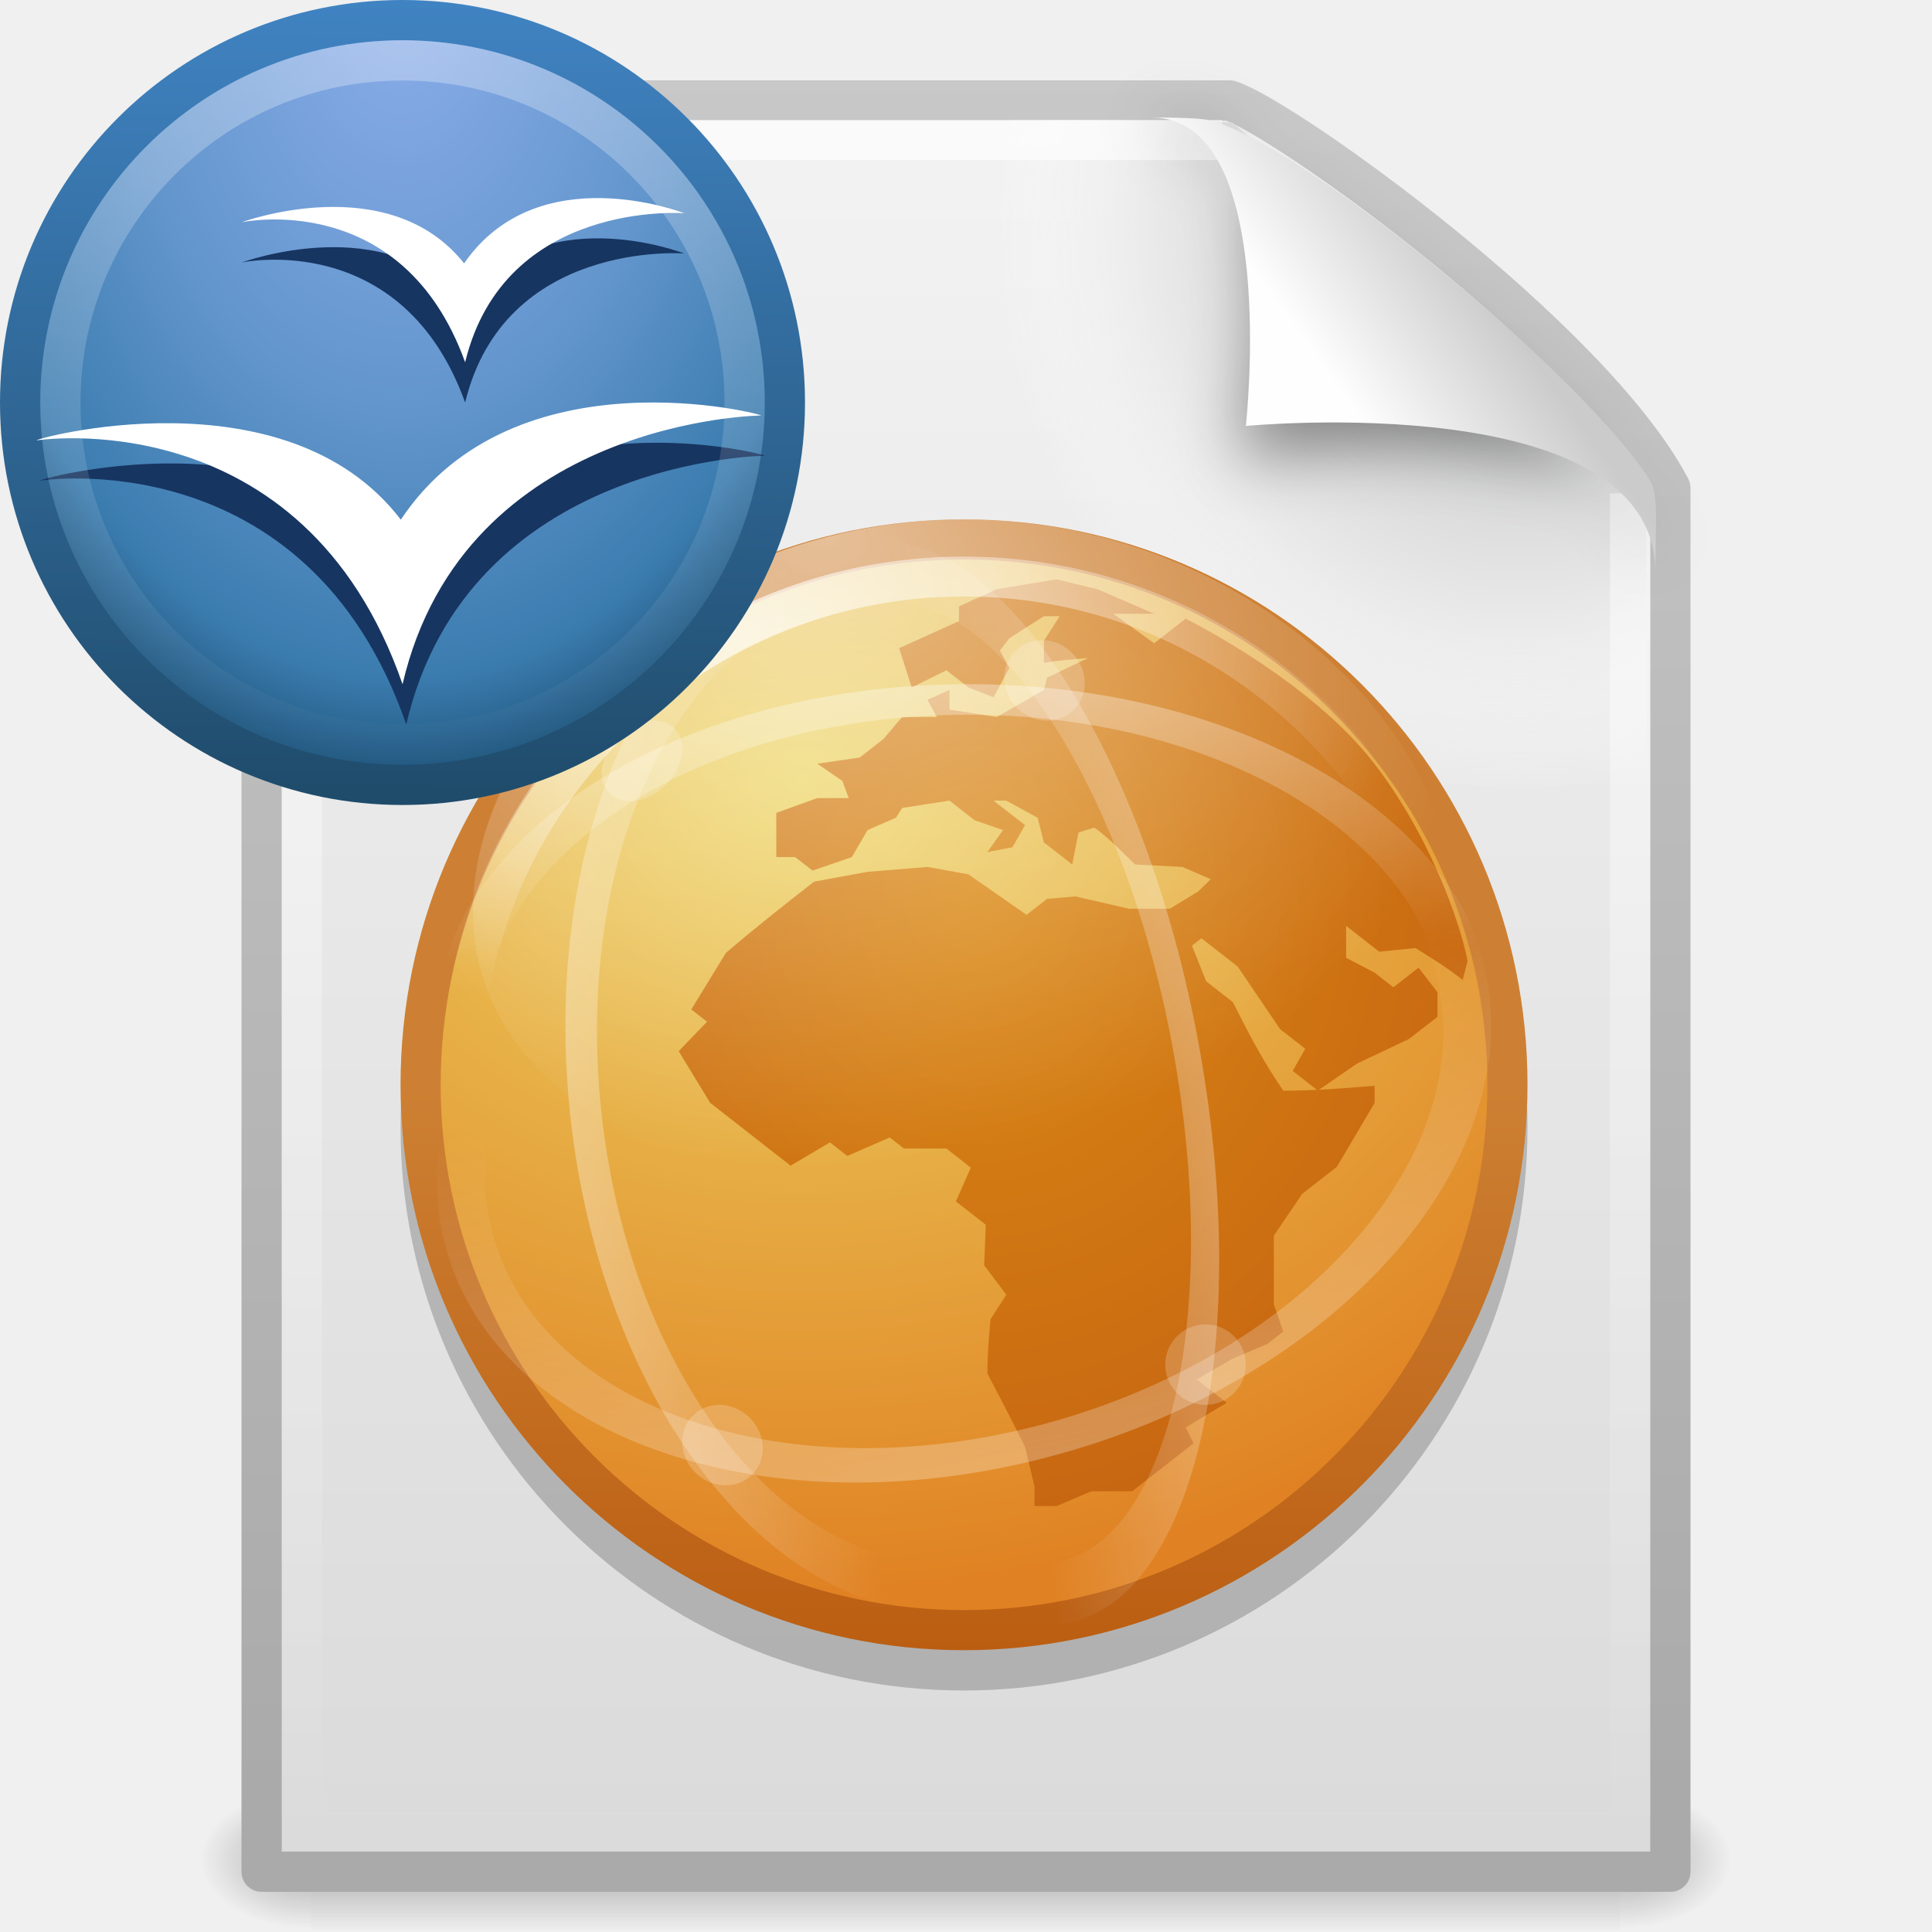
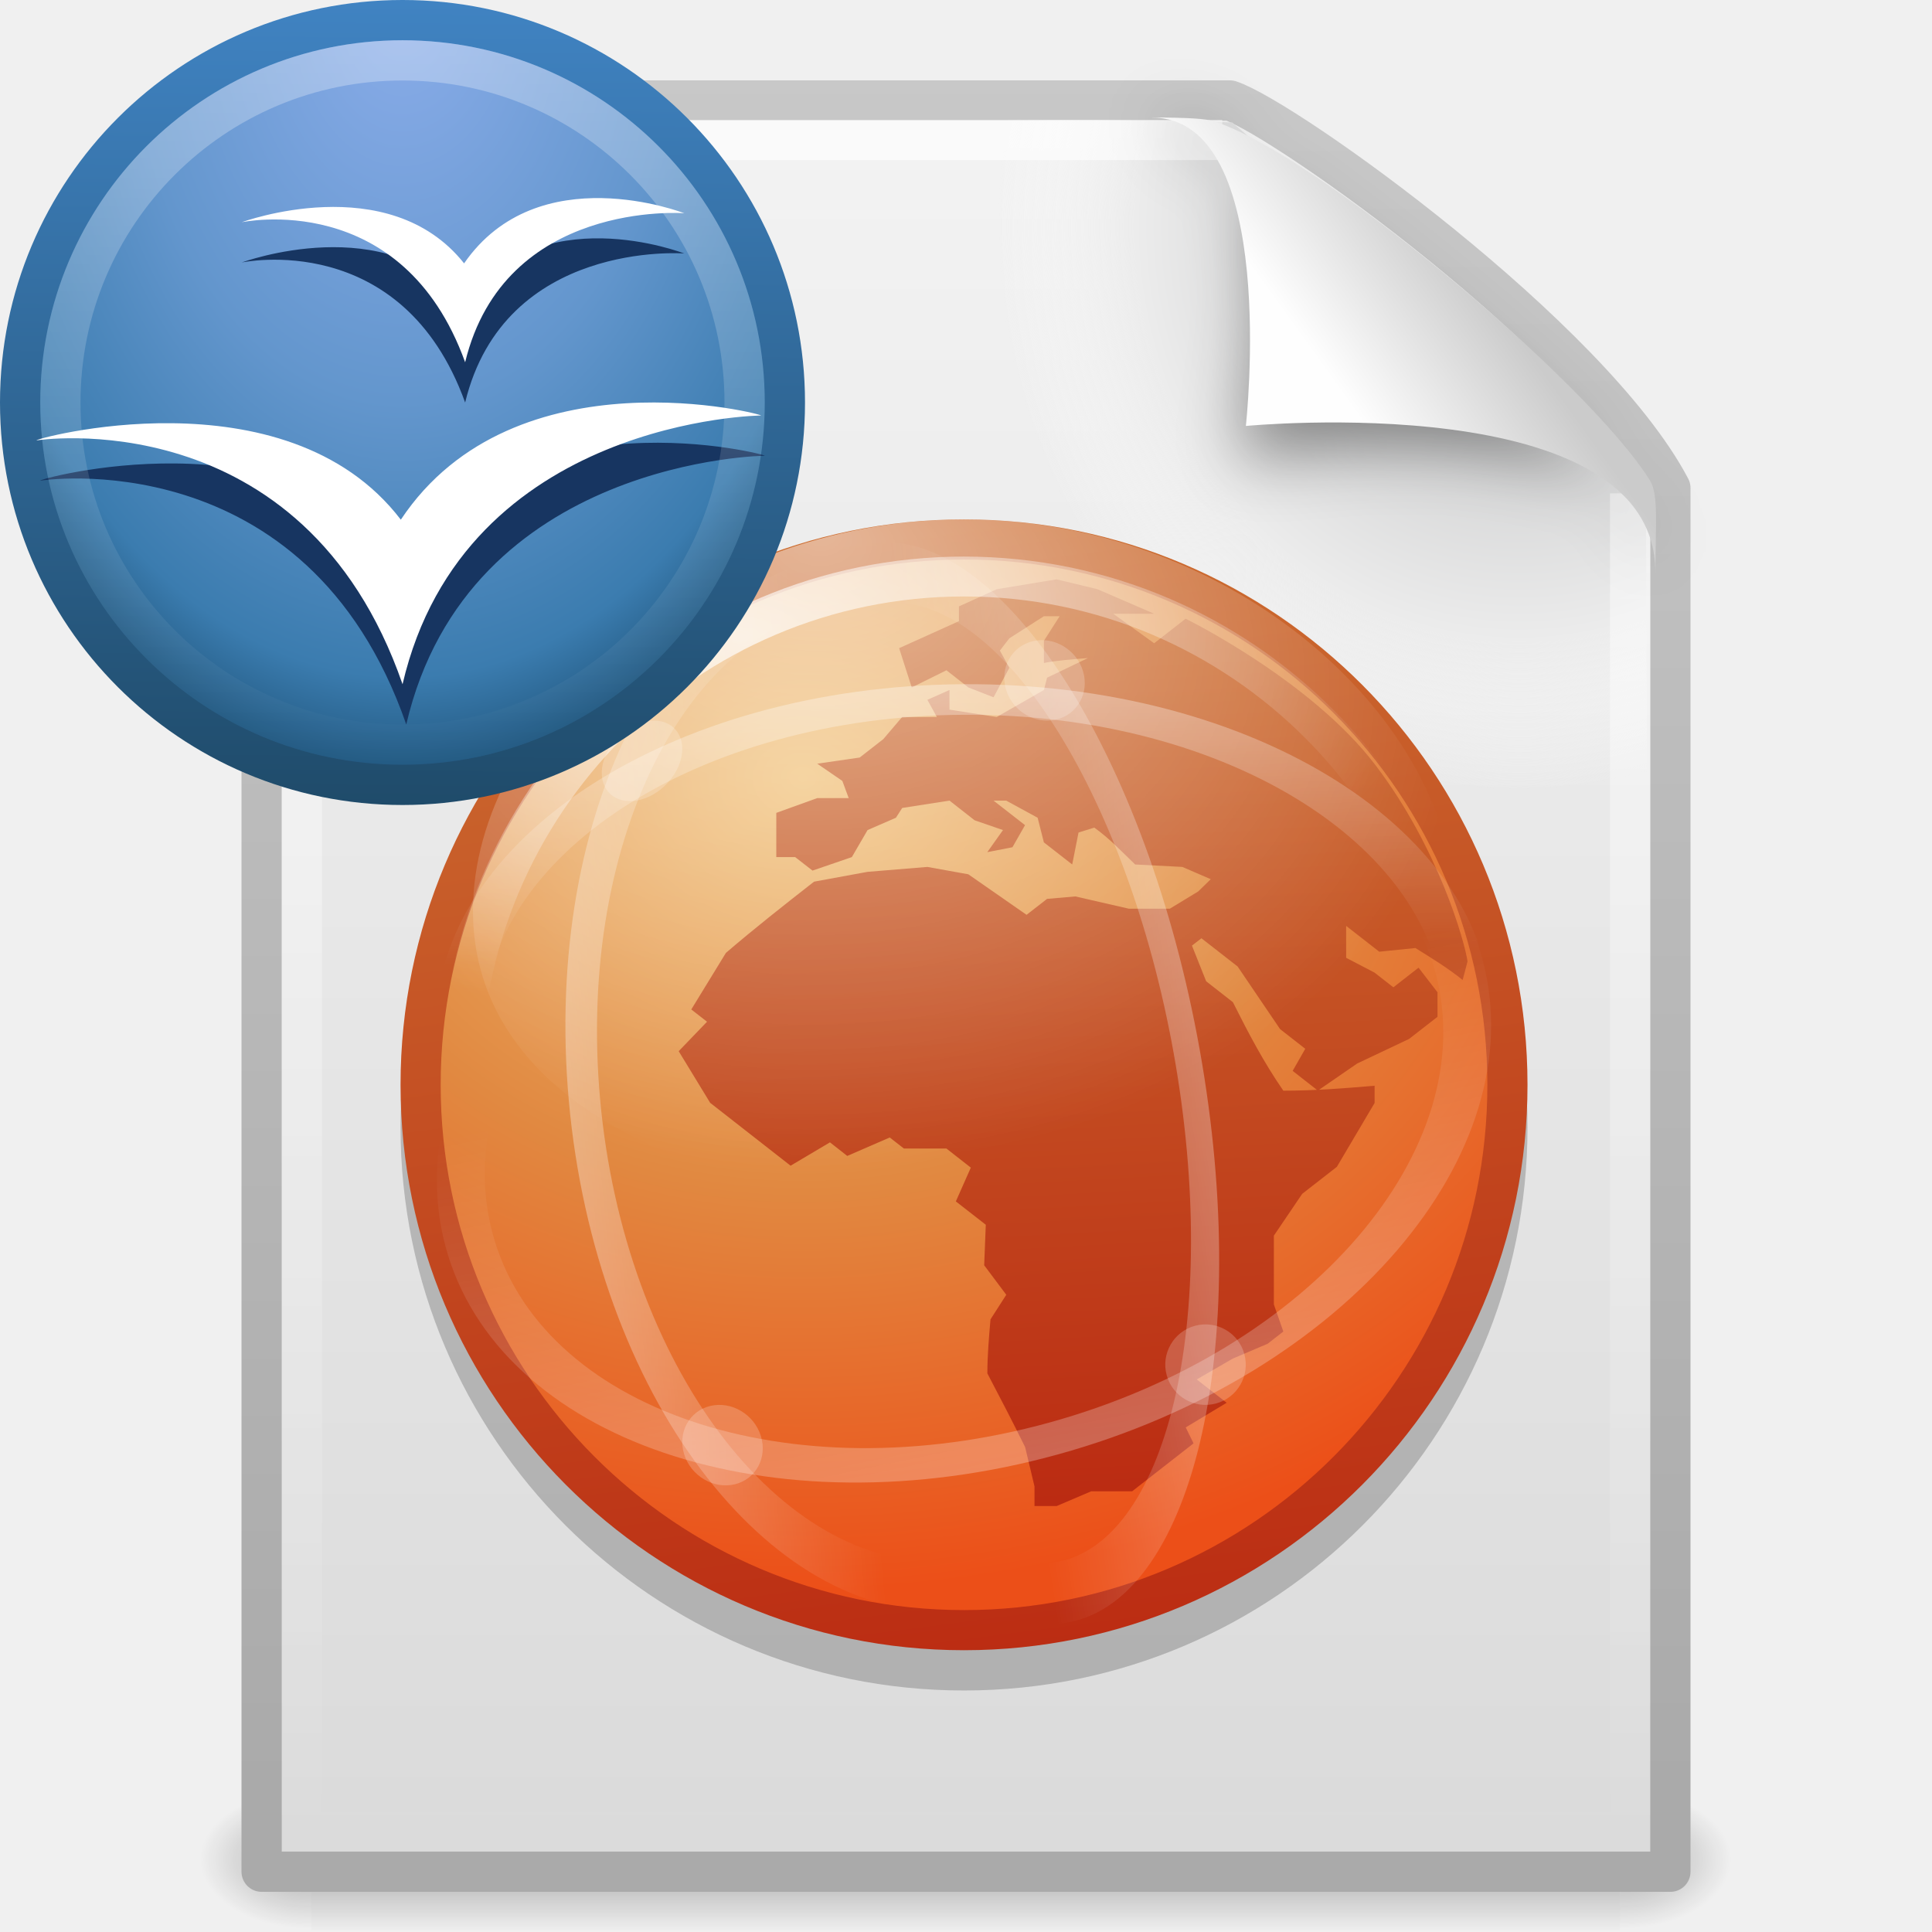
<svg xmlns="http://www.w3.org/2000/svg" xmlns:xlink="http://www.w3.org/1999/xlink" version="1.0" width="48" height="48" id="svg3141">
  <defs id="defs3143">
    <linearGradient id="linearGradient5048">
-       <stop id="stop5050" style="stop-color:black;stop-opacity:0" offset="0" />
-       <stop id="stop5056" style="stop-color:black;stop-opacity:1" offset="0.5" />
-       <stop id="stop5052" style="stop-color:black;stop-opacity:0" offset="1" />
+       <stop id="stop5050" style="stop-color:#000000;stop-opacity:0" offset="0" />
+       <stop id="stop5056" style="stop-color:#000000;stop-opacity:1" offset="0.5" />
+       <stop id="stop5052" style="stop-color:#000000;stop-opacity:0" offset="1" />
    </linearGradient>
    <linearGradient x1="302.857" y1="366.648" x2="302.857" y2="609.505" id="linearGradient2720" xlink:href="#linearGradient5048" gradientUnits="userSpaceOnUse" gradientTransform="matrix(0.06732488,0,0,0.01470022,-0.3411391,39.04015)" />
    <radialGradient cx="605.714" cy="486.648" r="117.143" fx="605.714" fy="486.648" id="radialGradient2717" xlink:href="#linearGradient5060" gradientUnits="userSpaceOnUse" gradientTransform="matrix(-0.02303994,0,0,0.01470022,21.62311,39.04018)" />
    <linearGradient id="linearGradient5060">
-       <stop id="stop5062" style="stop-color:black;stop-opacity:1" offset="0" />
-       <stop id="stop5064" style="stop-color:black;stop-opacity:0" offset="1" />
+       <stop id="stop5062" style="stop-color:#000000;stop-opacity:1" offset="0" />
+       <stop id="stop5064" style="stop-color:#000000;stop-opacity:0" offset="1" />
    </linearGradient>
    <radialGradient cx="605.714" cy="486.648" r="117.143" fx="605.714" fy="486.648" id="radialGradient2714" xlink:href="#linearGradient5060" gradientUnits="userSpaceOnUse" gradientTransform="matrix(0.02303995,0,0,0.01470022,26.36088,39.04018)" />
    <linearGradient id="linearGradient3104">
-       <stop id="stop3106" style="stop-color:#aaa;stop-opacity:1" offset="0" />
+       <stop id="stop3106" style="stop-color:#aaaaaa;stop-opacity:1" offset="0" />
      <stop id="stop3108" style="stop-color:#c8c8c8;stop-opacity:1" offset="1" />
    </linearGradient>
    <linearGradient x1="-51.786" y1="50.786" x2="-51.786" y2="2.906" id="linearGradient2711" xlink:href="#linearGradient3104" gradientUnits="userSpaceOnUse" gradientTransform="matrix(0.8074968,0,0,0.8948322,59.41023,-0.9805531)" />
    <linearGradient id="linearGradient3600">
      <stop id="stop3602" style="stop-color:#f4f4f4;stop-opacity:1" offset="0" />
      <stop id="stop3604" style="stop-color:#dbdbdb;stop-opacity:1" offset="1" />
    </linearGradient>
    <linearGradient x1="25.132" y1="0.985" x2="25.132" y2="47.013" id="linearGradient2709" xlink:href="#linearGradient3600" gradientUnits="userSpaceOnUse" gradientTransform="matrix(1,0,0,0.9561695,-1.0064697e-7,0.0850782)" />
    <radialGradient cx="102" cy="112.305" r="139.559" id="XMLID_8_" gradientUnits="userSpaceOnUse">
      <stop id="stop41" style="stop-color:#b7b8b9;stop-opacity:1" offset="0" />
      <stop id="stop47" style="stop-color:#ececec;stop-opacity:1" offset="0.189" />
      <stop id="stop49" style="stop-color:#fafafa;stop-opacity:0" offset="0.257" />
-       <stop id="stop51" style="stop-color:white;stop-opacity:0" offset="0.301" />
+       <stop id="stop51" style="stop-color:#ffffff;stop-opacity:0" offset="0.301" />
      <stop id="stop53" style="stop-color:#fafafa;stop-opacity:0" offset="0.531" />
      <stop id="stop55" style="stop-color:#ebecec;stop-opacity:0" offset="0.845" />
      <stop id="stop57" style="stop-color:#e1e2e3;stop-opacity:0" offset="1" />
    </radialGradient>
    <radialGradient cx="102" cy="112.305" r="139.559" id="radialGradient2706" xlink:href="#XMLID_8_" gradientUnits="userSpaceOnUse" gradientTransform="matrix(0.3617022,0,0,-0.3907784,0.8510637,49.517)" />
    <linearGradient id="linearGradient3211">
-       <stop id="stop3213" style="stop-color:white;stop-opacity:1" offset="0" />
-       <stop id="stop3215" style="stop-color:white;stop-opacity:0" offset="1" />
+       <stop id="stop3213" style="stop-color:#ffffff;stop-opacity:1" offset="0" />
+       <stop id="stop3215" style="stop-color:#ffffff;stop-opacity:0" offset="1" />
    </linearGradient>
    <linearGradient x1="24" y1="2" x2="24" y2="46.017" id="linearGradient2700" xlink:href="#linearGradient3211" gradientUnits="userSpaceOnUse" gradientTransform="matrix(1,0,0,0.9777778,0,1.033331)" />
    <filter x="-0.148" y="-0.164" width="1.297" height="1.329" color-interpolation-filters="sRGB" id="filter3212">
-       <feGaussianBlur id="feGaussianBlur3214" stdDeviation="0.774" />
+       <feGaussianBlur stdDeviation="0.774" id="feGaussianBlur3214" />
    </filter>
    <linearGradient id="linearGradient8589">
      <stop id="stop8591" style="stop-color:#fefefe;stop-opacity:1" offset="0" />
      <stop id="stop8593" style="stop-color:#cbcbcb;stop-opacity:1" offset="1" />
    </linearGradient>
    <linearGradient x1="32.892" y1="8.059" x2="36.358" y2="5.457" id="linearGradient2696" xlink:href="#linearGradient8589" gradientUnits="userSpaceOnUse" gradientTransform="matrix(0.9976985,0,0,1.040687,0.1638029,0.8942063)" />
    <linearGradient x1="30.502" y1="55.647" x2="29.725" y2="24.654" id="linearGradient3112" xlink:href="#linearGradient3156" gradientUnits="userSpaceOnUse" />
    <linearGradient x1="28.221" y1="-2.31" x2="28.29" y2="20.664" id="linearGradient3110" xlink:href="#linearGradient3156" gradientUnits="userSpaceOnUse" />
    <linearGradient x1="27.889" y1="-0.815" x2="28.29" y2="20.664" id="linearGradient3108" xlink:href="#linearGradient3156" gradientUnits="userSpaceOnUse" />
    <linearGradient x1="24.335" y1="61.853" x2="28.29" y2="20.664" id="linearGradient3106" xlink:href="#linearGradient3156" gradientUnits="userSpaceOnUse" />
    <radialGradient cx="21.8" cy="10.143" r="14" fx="21.8" fy="3.682" id="radialGradient3104" xlink:href="#linearGradient3156" gradientUnits="userSpaceOnUse" gradientTransform="matrix(1.116976,-0.0292278,0.0177748,0.7712933,-11.97245,0.0557831)" />
    <linearGradient id="linearGradient3156">
-       <stop id="stop3158" style="stop-color:white;stop-opacity:1" offset="0" />
-       <stop id="stop3160" style="stop-color:white;stop-opacity:0" offset="1" />
+       <stop id="stop3158" style="stop-color:#ffffff;stop-opacity:1" offset="0" />
+       <stop id="stop3160" style="stop-color:#ffffff;stop-opacity:0" offset="1" />
    </linearGradient>
    <radialGradient cx="68.432" cy="25.946" r="13" fx="68.432" fy="25.946" id="radialGradient3102" xlink:href="#linearGradient3156" gradientUnits="userSpaceOnUse" gradientTransform="matrix(1.326128,-0.02467039,0.01359826,0.7309583,-80.67024,-12.36916)" />
-     <linearGradient id="linearGradient8918-8">
-       <stop id="stop8920-7" style="stop-color:#da8813;stop-opacity:1" offset="0" />
-       <stop id="stop8922-5" style="stop-color:#c56212;stop-opacity:1" offset="1" />
-     </linearGradient>
-     <radialGradient cx="16.311" cy="11.715" r="9.799" fx="16.311" fy="11.715" id="radialGradient3100" xlink:href="#linearGradient8918-8" gradientUnits="userSpaceOnUse" gradientTransform="matrix(1.586066,0.02799327,-0.03221511,1.825271,-9.181954,-10.69724)" />
-     <linearGradient id="linearGradient6493">
-       <stop id="stop6495" style="stop-color:#cd8033;stop-opacity:1" offset="0" />
-       <stop id="stop6497" style="stop-color:#bb5e12;stop-opacity:1" offset="1" />
-     </linearGradient>
-     <linearGradient x1="74" y1="37.048" x2="74" y2="51.096" id="linearGradient3098" xlink:href="#linearGradient6493" gradientUnits="userSpaceOnUse" gradientTransform="translate(-58,-21.00566)" />
-     <linearGradient id="linearGradient4103">
-       <stop id="stop4105" style="stop-color:#edd563;stop-opacity:1" offset="0" />
-       <stop id="stop4107" style="stop-color:#e08223;stop-opacity:1" offset="1" />
-     </linearGradient>
-     <radialGradient cx="19.126" cy="12.904" r="22.464" fx="19.126" fy="12.904" id="radialGradient3096" xlink:href="#linearGradient4103" gradientUnits="userSpaceOnUse" gradientTransform="matrix(1.106249,-0.00370368,0.00296292,0.8985308,-9.196188,-3.097753)" />
+     <linearGradient x1="80.292" y1="51.096" x2="76.337" y2="20.663" id="linearGradient3098" xlink:href="#linearGradient2532" gradientUnits="userSpaceOnUse" gradientTransform="translate(-58,-21.00566)" />
+     <radialGradient cx="19.126" cy="12.904" r="22.464" fx="19.126" fy="12.904" id="radialGradient3096" xlink:href="#linearGradient2539" gradientUnits="userSpaceOnUse" gradientTransform="matrix(1.106249,-0.00370368,0.00296292,0.8985308,-9.196188,-3.097753)" />
    <radialGradient cx="16.961" cy="5.883" r="22.105" fx="16.961" fy="5.883" id="radialGradient3740" xlink:href="#linearGradient3720" gradientUnits="userSpaceOnUse" gradientTransform="matrix(0,2,-1.345946,0,28.91877,-35.00772)" />
    <linearGradient id="linearGradient3720">
      <stop id="stop3722" style="stop-color:#8badea;stop-opacity:1" offset="0" />
      <stop id="stop3728" style="stop-color:#6396cd;stop-opacity:1" offset="0.5" />
      <stop id="stop3730" style="stop-color:#3b7caf;stop-opacity:1" offset="0.841" />
      <stop id="stop3724" style="stop-color:#194c70;stop-opacity:1" offset="1" />
    </linearGradient>
    <linearGradient x1="10.148" y1="43.124" x2="10.55" y2="-1.086" id="linearGradient3769" xlink:href="#linearGradient3763" gradientUnits="userSpaceOnUse" />
    <linearGradient id="linearGradient3763">
      <stop id="stop3765" style="stop-color:#1f4b6a;stop-opacity:1" offset="0" />
      <stop id="stop3767" style="stop-color:#4083c2;stop-opacity:1" offset="1" />
    </linearGradient>
    <linearGradient id="linearGradient4544-1">
-       <stop id="stop4546-7" style="stop-color:white;stop-opacity:1" offset="0" />
-       <stop id="stop4548-8" style="stop-color:white;stop-opacity:0" offset="1" />
+       <stop id="stop4546-7" style="stop-color:#ffffff;stop-opacity:1" offset="0" />
+       <stop id="stop4548-8" style="stop-color:#ffffff;stop-opacity:0" offset="1" />
    </linearGradient>
    <linearGradient x1="21" y1="-1.216" x2="21" y2="43.254" id="linearGradient2945" xlink:href="#linearGradient4544-1" gradientUnits="userSpaceOnUse" />
+     <linearGradient id="linearGradient2539">
+       <stop id="stop2541" style="stop-color:#f0c178;stop-opacity:1" offset="0" />
+       <stop id="stop2543" style="stop-color:#e18941;stop-opacity:1" offset="0.5" />
+       <stop id="stop2545" style="stop-color:#ec4f18;stop-opacity:1" offset="1" />
+     </linearGradient>
+     <linearGradient id="linearGradient2532">
+       <stop id="stop2534" style="stop-color:#bb2b12;stop-opacity:1" offset="0" />
+       <stop id="stop2536" style="stop-color:#cd7233;stop-opacity:1" offset="1" />
+     </linearGradient>
+     <linearGradient x1="16.642" y1="26.503" x2="15.386" y2="3.485" id="linearGradient3725" xlink:href="#linearGradient2532" gradientUnits="userSpaceOnUse" />
  </defs>
  <g id="layer1">
    <rect width="32.508" height="3.57" x="7.738" y="44.43" id="rect2879" style="opacity:0.3;fill:url(#linearGradient2720);fill-opacity:1;fill-rule:nonzero;stroke:none;stroke-width:1;marker:none;visibility:visible;display:inline;overflow:visible" />
    <path d="m 7.738,44.43 c 0,0 0,3.57 0,3.57 -1.187,0.007 -2.868,-0.8 -2.868,-1.785 0,-0.985 1.324,-1.785 2.868,-1.785 z" id="path2881" style="opacity:0.3;fill:url(#radialGradient2717);fill-opacity:1;fill-rule:nonzero;stroke:none;stroke-width:1;marker:none;visibility:visible;display:inline;overflow:visible" />
    <path d="m 40.246,44.43 c 0,0 0,3.57 0,3.57 1.187,0.007 2.868,-0.8 2.868,-1.785 0,-0.985 -1.324,-1.785 -2.868,-1.785 z" id="path2883" style="opacity:0.3;fill:url(#radialGradient2714);fill-opacity:1;fill-rule:nonzero;stroke:none;stroke-width:1;marker:none;visibility:visible;display:inline;overflow:visible" />
    <path d="m 6.5,2.497 c 8.02,0 16.041,0 24.061,0 1.407,0.475 8.965,5.882 10.939,9.626 0,11.46 0,22.919 0,34.379 -11.667,0 -23.333,0 -35,0 0,-14.669 0,-29.337 0,-44.006 z" id="path4160" style="fill:url(#linearGradient2709);fill-opacity:1;stroke:url(#linearGradient2711);stroke-width:1;stroke-linecap:butt;stroke-linejoin:round;stroke-miterlimit:4;stroke-opacity:1;stroke-dasharray:none;stroke-dashoffset:0;display:inline" />
    <path d="m 7.362,46 c -0.199,0 -0.362,-0.175 -0.362,-0.391 l 0,-42.204 c 0,-0.216 0.162,-0.391 0.362,-0.391 7.483,0.108 15.776,-0.162 23.25,0.027 L 40.894,11.907 41,45.609 C 41,45.825 40.838,46 40.638,46 L 7.362,46 z" id="path4191" style="fill:url(#radialGradient2706);fill-opacity:1" />
    <path d="m 40.5,12.259 c 0,10.949 0,22.314 0,33.263 -11,0 -22,0 -33,0 0,-14.015 0,-28.03 0,-42.045 7.562,0 15.304,0 22.866,0" id="path2435" style="opacity:0.6;fill:none;stroke:url(#linearGradient2700);stroke-width:1;stroke-linecap:butt;stroke-linejoin:round;stroke-miterlimit:4;stroke-opacity:1;stroke-dasharray:none;stroke-dashoffset:0;display:inline" />
-     <path d="m 28.617,2.921 c 4.283,0 2.153,8.483 2.153,8.483 0,0 10.358,-1.802 10.358,2.819 0,-2.61 -11.302,-10.729 -12.511,-11.302 z" id="path12038" style="opacity:0.4;fill:black;fill-opacity:1;fill-rule:evenodd;stroke:none;display:inline;filter:url(#filter3212)" />
+     <path d="m 28.617,2.921 c 4.283,0 2.153,8.483 2.153,8.483 0,0 10.358,-1.802 10.358,2.819 0,-2.61 -11.302,-10.729 -12.511,-11.302 z" id="path12038" style="opacity:0.4;fill:#000000;fill-opacity:1;fill-rule:evenodd;stroke:none;display:inline;filter:url(#filter3212)" />
    <path d="m 28.617,2.921 c 3.186,0 2.336,7.662 2.336,7.662 0,0 10.175,-0.981 10.175,3.64 0,-1.126 0.086,-1.932 -0.134,-2.284 -1.578,-2.524 -8.396,-8.188 -10.857,-8.931 -0.184,-0.056 -0.593,-0.088 -1.52,-0.088 z" id="path4474" style="fill:url(#linearGradient2696);fill-opacity:1;fill-rule:evenodd;stroke:none;display:inline" />
    <g transform="translate(59.95181,-9.843374)" id="g3075">
-       <path d="m -22.001,37.843 c 0,7.732 -6.268,14 -14,14 -7.732,0 -14,-6.268 -14,-14 0,-7.732 6.268,-14 14,-14 7.732,0 14,6.268 14,14 z" id="path4022" style="opacity:0.2;fill:black;fill-opacity:1;stroke:none" />
+       <path d="m -22.001,37.843 c 0,7.732 -6.268,14 -14,14 -7.732,0 -14,-6.268 -14,-14 0,-7.732 6.268,-14 14,-14 7.732,0 14,6.268 14,14 z" id="path4022" style="opacity:0.2;fill:#000000;fill-opacity:1;stroke:none" />
      <g transform="translate(-52.00102,20.75294)" id="g3223">
        <g id="g6349">
          <path d="m 29.501,16.042 c 0,7.479 -6.049,13.549 -13.501,13.549 -7.453,0 -13.501,-6.07 -13.501,-13.549 0,-7.479 6.049,-13.549 13.501,-13.549 7.453,0 13.501,6.07 13.501,13.549 l 0,0 z" id="path6453" style="fill:url(#radialGradient3096);fill-opacity:1;stroke:url(#linearGradient3098);stroke-width:0.997;stroke-linecap:round;stroke-linejoin:round;stroke-miterlimit:4;stroke-opacity:1;stroke-dasharray:none;stroke-dashoffset:0" />
-           <path d="m 28.509,12.98 -0.121,0.458 c -0.359,-0.292 -0.763,-0.538 -1.173,-0.794 l -0.899,0.091 -0.822,-0.641 0,0.793 0.704,0.367 0.469,0.366 0.626,-0.488 c 0.158,0.204 0.313,0.407 0.47,0.611 l 0,0.61 -0.705,0.549 -1.29,0.611 -0.977,0.673 -0.626,-0.49 0.313,-0.549 -0.625,-0.488 -1.056,-1.557 -0.899,-0.701 -0.235,0.183 0.353,0.886 0.664,0.519 c 0.379,0.755 0.755,1.477 1.253,2.199 0.772,0 1.501,-0.057 2.268,-0.123 l 0,0.428 -0.938,1.587 -0.861,0.671 -0.704,1.039 c 0,0.57 0,1.139 0,1.709 l 0.235,0.673 -0.391,0.304 -0.862,0.367 -0.899,0.519 0.744,0.58 -1.017,0.612 0.195,0.396 -1.526,1.191 -1.016,0 -0.861,0.367 -0.549,0 0,-0.488 -0.233,-0.978 c -0.303,-0.613 -0.618,-1.222 -0.938,-1.83 0,-0.449 0.039,-0.894 0.078,-1.343 l 0.392,-0.61 -0.549,-0.733 0.04,-1.007 -0.744,-0.58 0.372,-0.839 -0.605,-0.474 -1.057,0 -0.352,-0.275 -1.056,0.458 -0.43,-0.337 -0.978,0.58 C 11.023,17.528 10.358,17.009 9.693,16.49 L 8.911,15.207 9.615,14.475 9.224,14.17 10.084,12.765 c 0.706,-0.606 1.444,-1.187 2.19,-1.77 l 1.33,-0.244 1.486,-0.122 1.017,0.183 1.447,1.007 0.509,-0.396 0.703,-0.061 1.33,0.305 1.017,0 0.704,-0.428 0.313,-0.305 -0.705,-0.305 -1.174,-0.061 C 19.926,10.256 19.624,9.929 19.237,9.652 l -0.392,0.122 -0.157,0.794 -0.704,-0.549 -0.155,-0.612 -0.782,-0.426 -0.314,0 0.783,0.61 -0.313,0.549 -0.625,0.122 L 16.968,9.713 16.263,9.47 15.639,8.981 14.464,9.164 14.308,9.407 l -0.704,0.306 -0.391,0.672 -0.977,0.335 -0.431,-0.335 -0.469,0 0,-1.099 1.017,-0.367 0.782,0 -0.158,-0.427 -0.624,-0.428 1.055,-0.153 0.586,-0.457 0.469,-0.55 0.862,0 -0.235,-0.427 0.549,-0.244 0,0.488 1.173,0.183 1.173,-0.671 0.079,-0.306 1.016,-0.488 c -0.368,0.032 -0.736,0.055 -1.095,0.122 l 0,-0.55 0.391,-0.611 -0.391,0 -0.859,0.549 -0.235,0.305 0.235,0.428 -0.392,0.732 -0.625,-0.244 -0.546,-0.427 -0.862,0.427 -0.313,-0.976 1.486,-0.671 0,-0.367 0.939,-0.427 1.486,-0.245 1.017,0.245 1.408,0.61 -1.017,0 1.017,0.733 0.782,-0.61 c 0,0 3.111,1.527 4.718,3.64 1.564,2.055 2.218,4.392 2.286,4.877 l -2e-6,0 z" id="path6457" style="fill:url(#radialGradient3100);fill-opacity:1;fill-rule:nonzero;stroke:none" />
+           <path d="m 28.509,12.98 -0.121,0.458 c -0.359,-0.292 -0.763,-0.538 -1.173,-0.794 l -0.899,0.091 -0.822,-0.641 0,0.793 0.704,0.367 0.469,0.366 0.626,-0.488 c 0.158,0.204 0.313,0.407 0.47,0.611 l 0,0.61 -0.705,0.549 -1.29,0.611 -0.977,0.673 -0.626,-0.49 0.313,-0.549 -0.625,-0.488 -1.056,-1.557 -0.899,-0.701 -0.235,0.183 0.353,0.886 0.664,0.519 c 0.379,0.755 0.755,1.477 1.253,2.199 0.772,0 1.501,-0.057 2.268,-0.123 l 0,0.428 -0.938,1.587 -0.861,0.671 -0.704,1.039 c 0,0.57 0,1.139 0,1.709 l 0.235,0.673 -0.391,0.304 -0.862,0.367 -0.899,0.519 0.744,0.58 -1.017,0.612 0.195,0.396 -1.526,1.191 -1.016,0 -0.861,0.367 -0.549,0 0,-0.488 -0.233,-0.978 c -0.303,-0.613 -0.618,-1.222 -0.938,-1.83 0,-0.449 0.039,-0.894 0.078,-1.343 l 0.392,-0.61 -0.549,-0.733 0.04,-1.007 -0.744,-0.58 0.372,-0.839 -0.605,-0.474 -1.057,0 -0.352,-0.275 -1.056,0.458 -0.43,-0.337 -0.978,0.58 C 11.023,17.528 10.358,17.009 9.693,16.49 L 8.911,15.207 9.615,14.475 9.224,14.17 10.084,12.765 c 0.706,-0.606 1.444,-1.187 2.19,-1.77 l 1.33,-0.244 1.486,-0.122 1.017,0.183 1.447,1.007 0.509,-0.396 0.703,-0.061 1.33,0.305 1.017,0 0.704,-0.428 0.313,-0.305 -0.705,-0.305 -1.174,-0.061 C 19.926,10.256 19.624,9.929 19.237,9.652 l -0.392,0.122 -0.157,0.794 -0.704,-0.549 -0.155,-0.612 -0.782,-0.426 -0.314,0 0.783,0.61 -0.313,0.549 -0.625,0.122 L 16.968,9.713 16.263,9.47 15.639,8.981 14.464,9.164 14.308,9.407 l -0.704,0.306 -0.391,0.672 -0.977,0.335 -0.431,-0.335 -0.469,0 0,-1.099 1.017,-0.367 0.782,0 -0.158,-0.427 -0.624,-0.428 1.055,-0.153 0.586,-0.457 0.469,-0.55 0.862,0 -0.235,-0.427 0.549,-0.244 0,0.488 1.173,0.183 1.173,-0.671 0.079,-0.306 1.016,-0.488 c -0.368,0.032 -0.736,0.055 -1.095,0.122 l 0,-0.55 0.391,-0.611 -0.391,0 -0.859,0.549 -0.235,0.305 0.235,0.428 -0.392,0.732 -0.625,-0.244 -0.546,-0.427 -0.862,0.427 -0.313,-0.976 1.486,-0.671 0,-0.367 0.939,-0.427 1.486,-0.245 1.017,0.245 1.408,0.61 -1.017,0 1.017,0.733 0.782,-0.61 c 0,0 3.111,1.527 4.718,3.64 1.564,2.055 2.218,4.392 2.286,4.877 l -2e-6,0 z" id="path6457" style="fill:url(#linearGradient3725);fill-opacity:1;fill-rule:nonzero;stroke:none" />
          <path d="m 28.504,15.956 c 0,6.923 -5.602,12.542 -12.504,12.542 -6.902,0 -12.504,-5.619 -12.504,-12.542 0,-6.923 5.602,-12.542 12.504,-12.542 6.902,0 12.504,5.619 12.504,12.542 z" id="path6461" style="opacity:0.7;fill:none;stroke:url(#radialGradient3102);stroke-width:0.991;stroke-linecap:round;stroke-linejoin:round;stroke-miterlimit:4;stroke-opacity:1;stroke-dasharray:none;stroke-dashoffset:0" />
          <path d="m 28.2,11.72 c 0,4.692 -5.466,7.274 -12.2,7.274 -6.734,0 -12.2,-2.582 -12.2,-7.274 0,-4.692 5.466,-9.726 12.2,-9.726 6.734,0 12.2,5.034 12.2,9.726 l 0,0 z" id="path6463" style="opacity:0.5;fill:url(#radialGradient3104);fill-opacity:1;stroke:none" />
          <path d="m 46,24.25 c 0,9.665 -7.835,17.5 -17.5,17.5 -9.665,0 -17.5,-7.835 -17.5,-17.5 0,-9.665 7.835,-17.5 17.5,-17.5 9.665,0 17.5,7.835 17.5,17.5 l 0,0 z" transform="matrix(0.7027849,-0.1941872,0.1275187,0.4762017,-7.121697,10.48078)" id="path6465" style="opacity:0.5;fill:none;stroke:url(#linearGradient3106);stroke-width:1.663;stroke-linecap:round;stroke-linejoin:miter;stroke-miterlimit:4;stroke-opacity:1;stroke-dasharray:none;stroke-dashoffset:0" />
          <path d="m 46,24.25 c 0,9.665 -7.835,17.5 -17.5,17.5 -9.665,0 -17.5,-7.835 -17.5,-17.5 0,-9.665 7.835,-17.5 17.5,-17.5 9.665,0 17.5,7.835 17.5,17.5 l 0,0 z" transform="matrix(0.7157545,-0.00419182,7.1472984e-4,0.4585926,-4.416337,3.492937)" id="path6467" style="opacity:0.5;fill:none;stroke:url(#linearGradient3108);stroke-width:1.656;stroke-linecap:round;stroke-linejoin:miter;stroke-miterlimit:4;stroke-opacity:1;stroke-dasharray:none;stroke-dashoffset:0" />
          <path d="m 46,24.25 c 0,9.665 -7.835,17.5 -17.5,17.5 -9.665,0 -17.5,-7.835 -17.5,-17.5 0,-9.665 7.835,-17.5 17.5,-17.5 9.665,0 17.5,7.835 17.5,17.5 l 0,0 z" transform="matrix(-0.06483908,-0.7151932,0.4530933,-0.02553993,5.360401,36.9835)" id="path6469" style="opacity:0.5;fill:none;stroke:url(#linearGradient3110);stroke-width:1.714;stroke-linecap:round;stroke-linejoin:miter;stroke-miterlimit:4;stroke-opacity:1;stroke-dasharray:none;stroke-dashoffset:0" />
          <path d="m 46,24.25 c 0,9.665 -7.835,17.5 -17.5,17.5 -9.665,0 -17.5,-7.835 -17.5,-17.5 0,-9.665 7.835,-17.5 17.5,-17.5 9.665,0 17.5,7.835 17.5,17.5 l 0,0 z" transform="matrix(-0.1055021,-0.7248218,0.3200695,0.01111687,11.33512,36.3859)" id="path6471" style="opacity:0.5;fill:none;stroke:url(#linearGradient3112);stroke-width:2.076;stroke-linecap:round;stroke-linejoin:miter;stroke-miterlimit:4;stroke-opacity:1;stroke-dasharray:none;stroke-dashoffset:0" />
          <g transform="matrix(0.6431591,-0.1749478,0.1749474,0.6431588,-3.533722,4.036846)" id="g6473" style="opacity:0.4;stroke-width:1.591;stroke-miterlimit:4;stroke-dasharray:none">
-             <path d="m 31.375,37.875 c 0,0.966 -0.784,1.75 -1.75,1.75 -0.966,0 -1.75,-0.784 -1.75,-1.75 0,-0.966 0.784,-1.75 1.75,-1.75 0.966,0 1.75,0.784 1.75,1.75 l 0,0 z" transform="matrix(0.857144,0,0,0.857144,4.107111,5.035669)" id="path6475" style="opacity:0.5;fill:white;fill-opacity:1;stroke:none" />
+             <path d="m 31.375,37.875 c 0,0.966 -0.784,1.75 -1.75,1.75 -0.966,0 -1.75,-0.784 -1.75,-1.75 0,-0.966 0.784,-1.75 1.75,-1.75 0.966,0 1.75,0.784 1.75,1.75 l 0,0 z" transform="matrix(0.857144,0,0,0.857144,4.107111,5.035669)" id="path6475" style="opacity:0.5;fill:#ffffff;fill-opacity:1;stroke:none" />
          </g>
          <g transform="matrix(0.6353013,-0.1513474,0.2016116,0.6491296,-16.30182,5.116729)" id="g6477" style="opacity:0.4;stroke-width:1.719;stroke-miterlimit:4;stroke-dasharray:none">
-             <path d="m 31.375,37.875 c 0,0.966 -0.784,1.75 -1.75,1.75 -0.966,0 -1.75,-0.784 -1.75,-1.75 0,-0.966 0.784,-1.75 1.75,-1.75 0.966,0 1.75,0.784 1.75,1.75 l 0,0 z" transform="matrix(0.857144,0,0,0.857144,4.107111,5.035669)" id="path6479" style="opacity:0.5;fill:white;fill-opacity:1;stroke:none" />
+             <path d="m 31.375,37.875 c 0,0.966 -0.784,1.75 -1.75,1.75 -0.966,0 -1.75,-0.784 -1.75,-1.75 0,-0.966 0.784,-1.75 1.75,-1.75 0.966,0 1.75,0.784 1.75,1.75 l 0,0 z" transform="matrix(0.857144,0,0,0.857144,4.107111,5.035669)" id="path6479" style="opacity:0.5;fill:#ffffff;fill-opacity:1;stroke:none" />
          </g>
          <g transform="matrix(0.616348,-0.2125241,0.2537658,0.6317358,-9.698484,-11.42629)" id="g6481" style="opacity:0.4;stroke-width:1.719;stroke-miterlimit:4;stroke-dasharray:none">
-             <path d="m 31.375,37.875 c 0,0.966 -0.784,1.75 -1.75,1.75 -0.966,0 -1.75,-0.784 -1.75,-1.75 0,-0.966 0.784,-1.75 1.75,-1.75 0.966,0 1.75,0.784 1.75,1.75 l 0,0 z" transform="matrix(0.857144,0,0,0.857144,4.107111,5.035669)" id="path6483" style="opacity:0.5;fill:white;fill-opacity:1;stroke:none" />
+             <path d="m 31.375,37.875 c 0,0.966 -0.784,1.75 -1.75,1.75 -0.966,0 -1.75,-0.784 -1.75,-1.75 0,-0.966 0.784,-1.75 1.75,-1.75 0.966,0 1.75,0.784 1.75,1.75 l 0,0 z" transform="matrix(0.857144,0,0,0.857144,4.107111,5.035669)" id="path6483" style="opacity:0.5;fill:#ffffff;fill-opacity:1;stroke:none" />
          </g>
          <g transform="matrix(0.6665696,-0.1880147,-0.01122815,0.639458,-11.24275,-10.4389)" id="g6485" style="opacity:0.4;stroke-width:1.719;stroke-miterlimit:4;stroke-dasharray:none">
-             <path d="m 31.375,37.875 c 0,0.966 -0.784,1.75 -1.75,1.75 -0.966,0 -1.75,-0.784 -1.75,-1.75 0,-0.966 0.784,-1.75 1.75,-1.75 0.966,0 1.75,0.784 1.75,1.75 l 0,0 z" transform="matrix(0.857144,0,0,0.857144,4.107111,5.035669)" id="path6487" style="opacity:0.5;fill:white;fill-opacity:1;stroke:none" />
+             <path d="m 31.375,37.875 c 0,0.966 -0.784,1.75 -1.75,1.75 -0.966,0 -1.75,-0.784 -1.75,-1.75 0,-0.966 0.784,-1.75 1.75,-1.75 0.966,0 1.75,0.784 1.75,1.75 l 0,0 z" transform="matrix(0.857144,0,0,0.857144,4.107111,5.035669)" id="path6487" style="opacity:0.5;fill:#ffffff;fill-opacity:1;stroke:none" />
          </g>
        </g>
      </g>
    </g>
    <g transform="translate(76.80825,-2.891568)" id="g2663">
      <circle cx="21" cy="21.019" r="21" transform="matrix(0.452381,0,0,0.452381,-76.30825,3.382971)" id="circle51" style="fill:url(#radialGradient3740);fill-opacity:1;stroke:url(#linearGradient3769);stroke-width:2.211;stroke-miterlimit:4;stroke-opacity:1;stroke-dasharray:none" />
      <path d="m -75.803,14.833 c -0.088,0.01 6.616,-1.073 9.088,6.058 1.542,-6.618 8.966,-6.679 8.904,-6.676 0.177,0 -6.114,-1.674 -8.947,2.588 -2.875,-3.763 -9.249,-1.971 -9.045,-1.971 z" id="path4552" style="fill:#173561;fill-opacity:1" />
-       <path d="m -75.895,13.833 c -0.088,0.01 6.616,-1.073 9.088,6.058 1.542,-6.618 8.966,-6.679 8.904,-6.676 0.177,0 -6.114,-1.674 -8.947,2.588 -2.875,-3.763 -9.249,-1.971 -9.045,-1.971 z" id="path53" style="fill:white" />
+       <path d="m -75.895,13.833 c -0.088,0.01 6.616,-1.073 9.088,6.058 1.542,-6.618 8.966,-6.679 8.904,-6.676 0.177,0 -6.114,-1.674 -8.947,2.588 -2.875,-3.763 -9.249,-1.971 -9.045,-1.971 z" id="path53" style="fill:#ffffff" />
      <path d="m -70.808,9.414 c 0,0 3.991,-0.863 5.556,3.478 0.981,-4.048 5.444,-3.703 5.444,-3.703 0,0 -3.63,-1.416 -5.47,1.246 -1.881,-2.369 -5.531,-1.02 -5.53,-1.02 z" id="path4554" style="fill:#173561;fill-opacity:1" />
-       <path d="m -70.808,8.414 c 0,0 3.991,-0.863 5.556,3.478 0.981,-4.048 5.444,-3.703 5.444,-3.703 0,0 -3.63,-1.416 -5.47,1.246 -1.881,-2.369 -5.531,-1.02 -5.53,-1.02 z" id="path55" style="fill:white" />
+       <path d="m -70.808,8.414 c 0,0 3.991,-0.863 5.556,3.478 0.981,-4.048 5.444,-3.703 5.444,-3.703 0,0 -3.63,-1.416 -5.47,1.246 -1.881,-2.369 -5.531,-1.02 -5.53,-1.02 z" id="path55" style="fill:#ffffff" />
      <circle cx="21" cy="21.019" r="21" transform="matrix(0.4047619,0,0,0.4047619,-75.30825,4.383876)" id="circle4534" style="opacity:0.3;fill:none;stroke:url(#linearGradient2945);stroke-width:2.471;stroke-miterlimit:4;stroke-opacity:1;stroke-dasharray:none" />
    </g>
  </g>
</svg>
